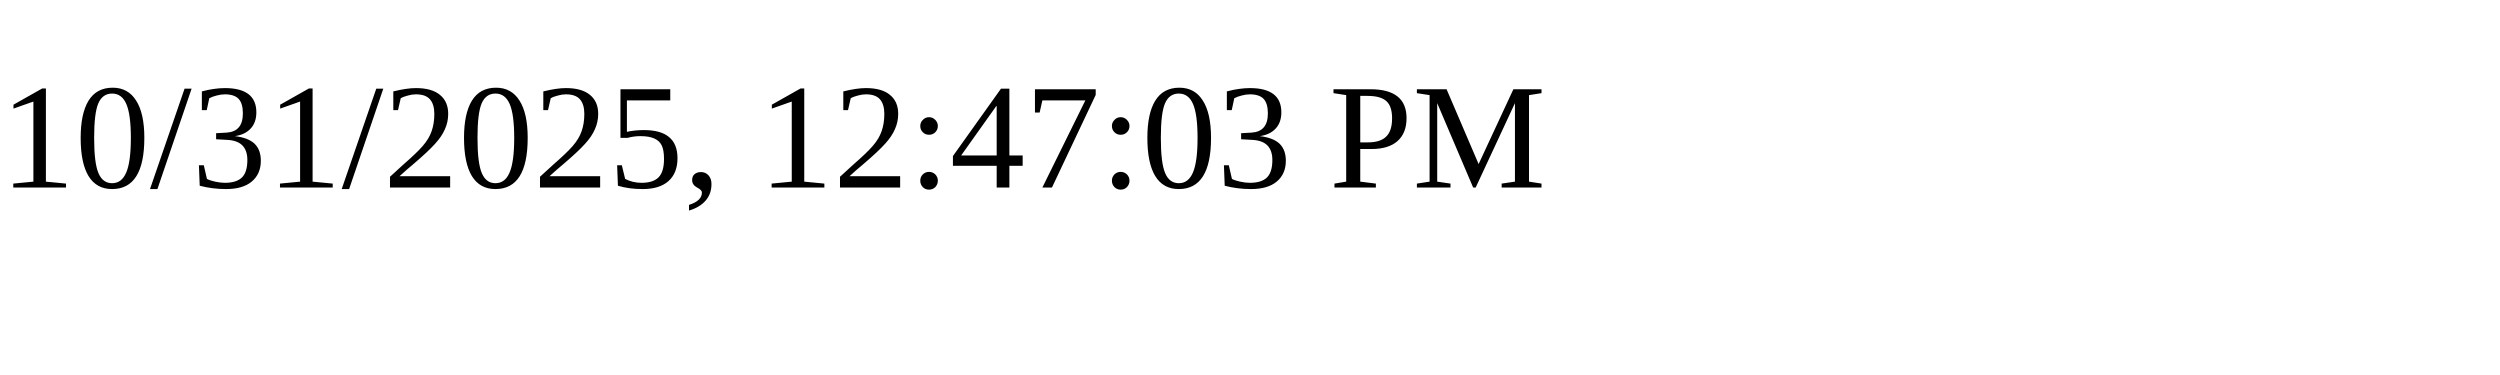
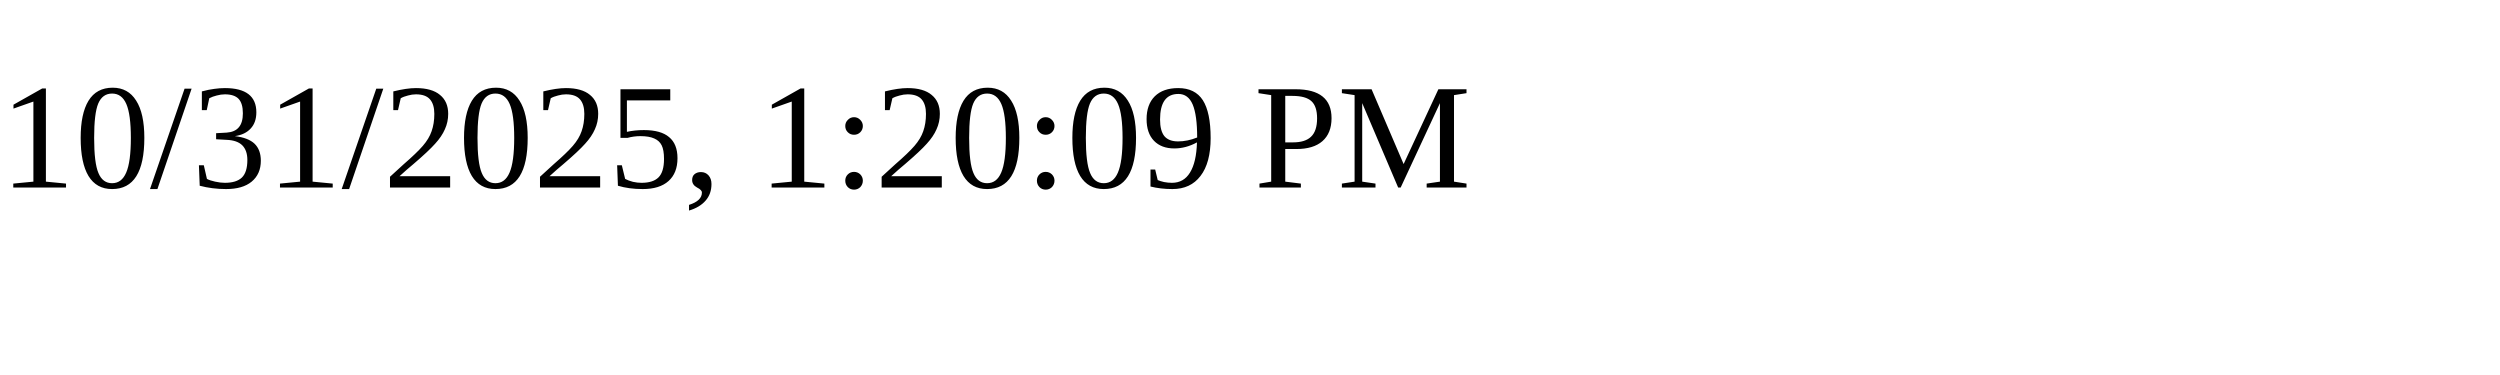
<svg xmlns="http://www.w3.org/2000/svg" height="30" width="200">
-   <text x="0" y="15">10/31/2025, 12:47:03 PM</text>
+   <text x="0" y="15">10/31/2025, 1:20:09 PM</text>
</svg>
